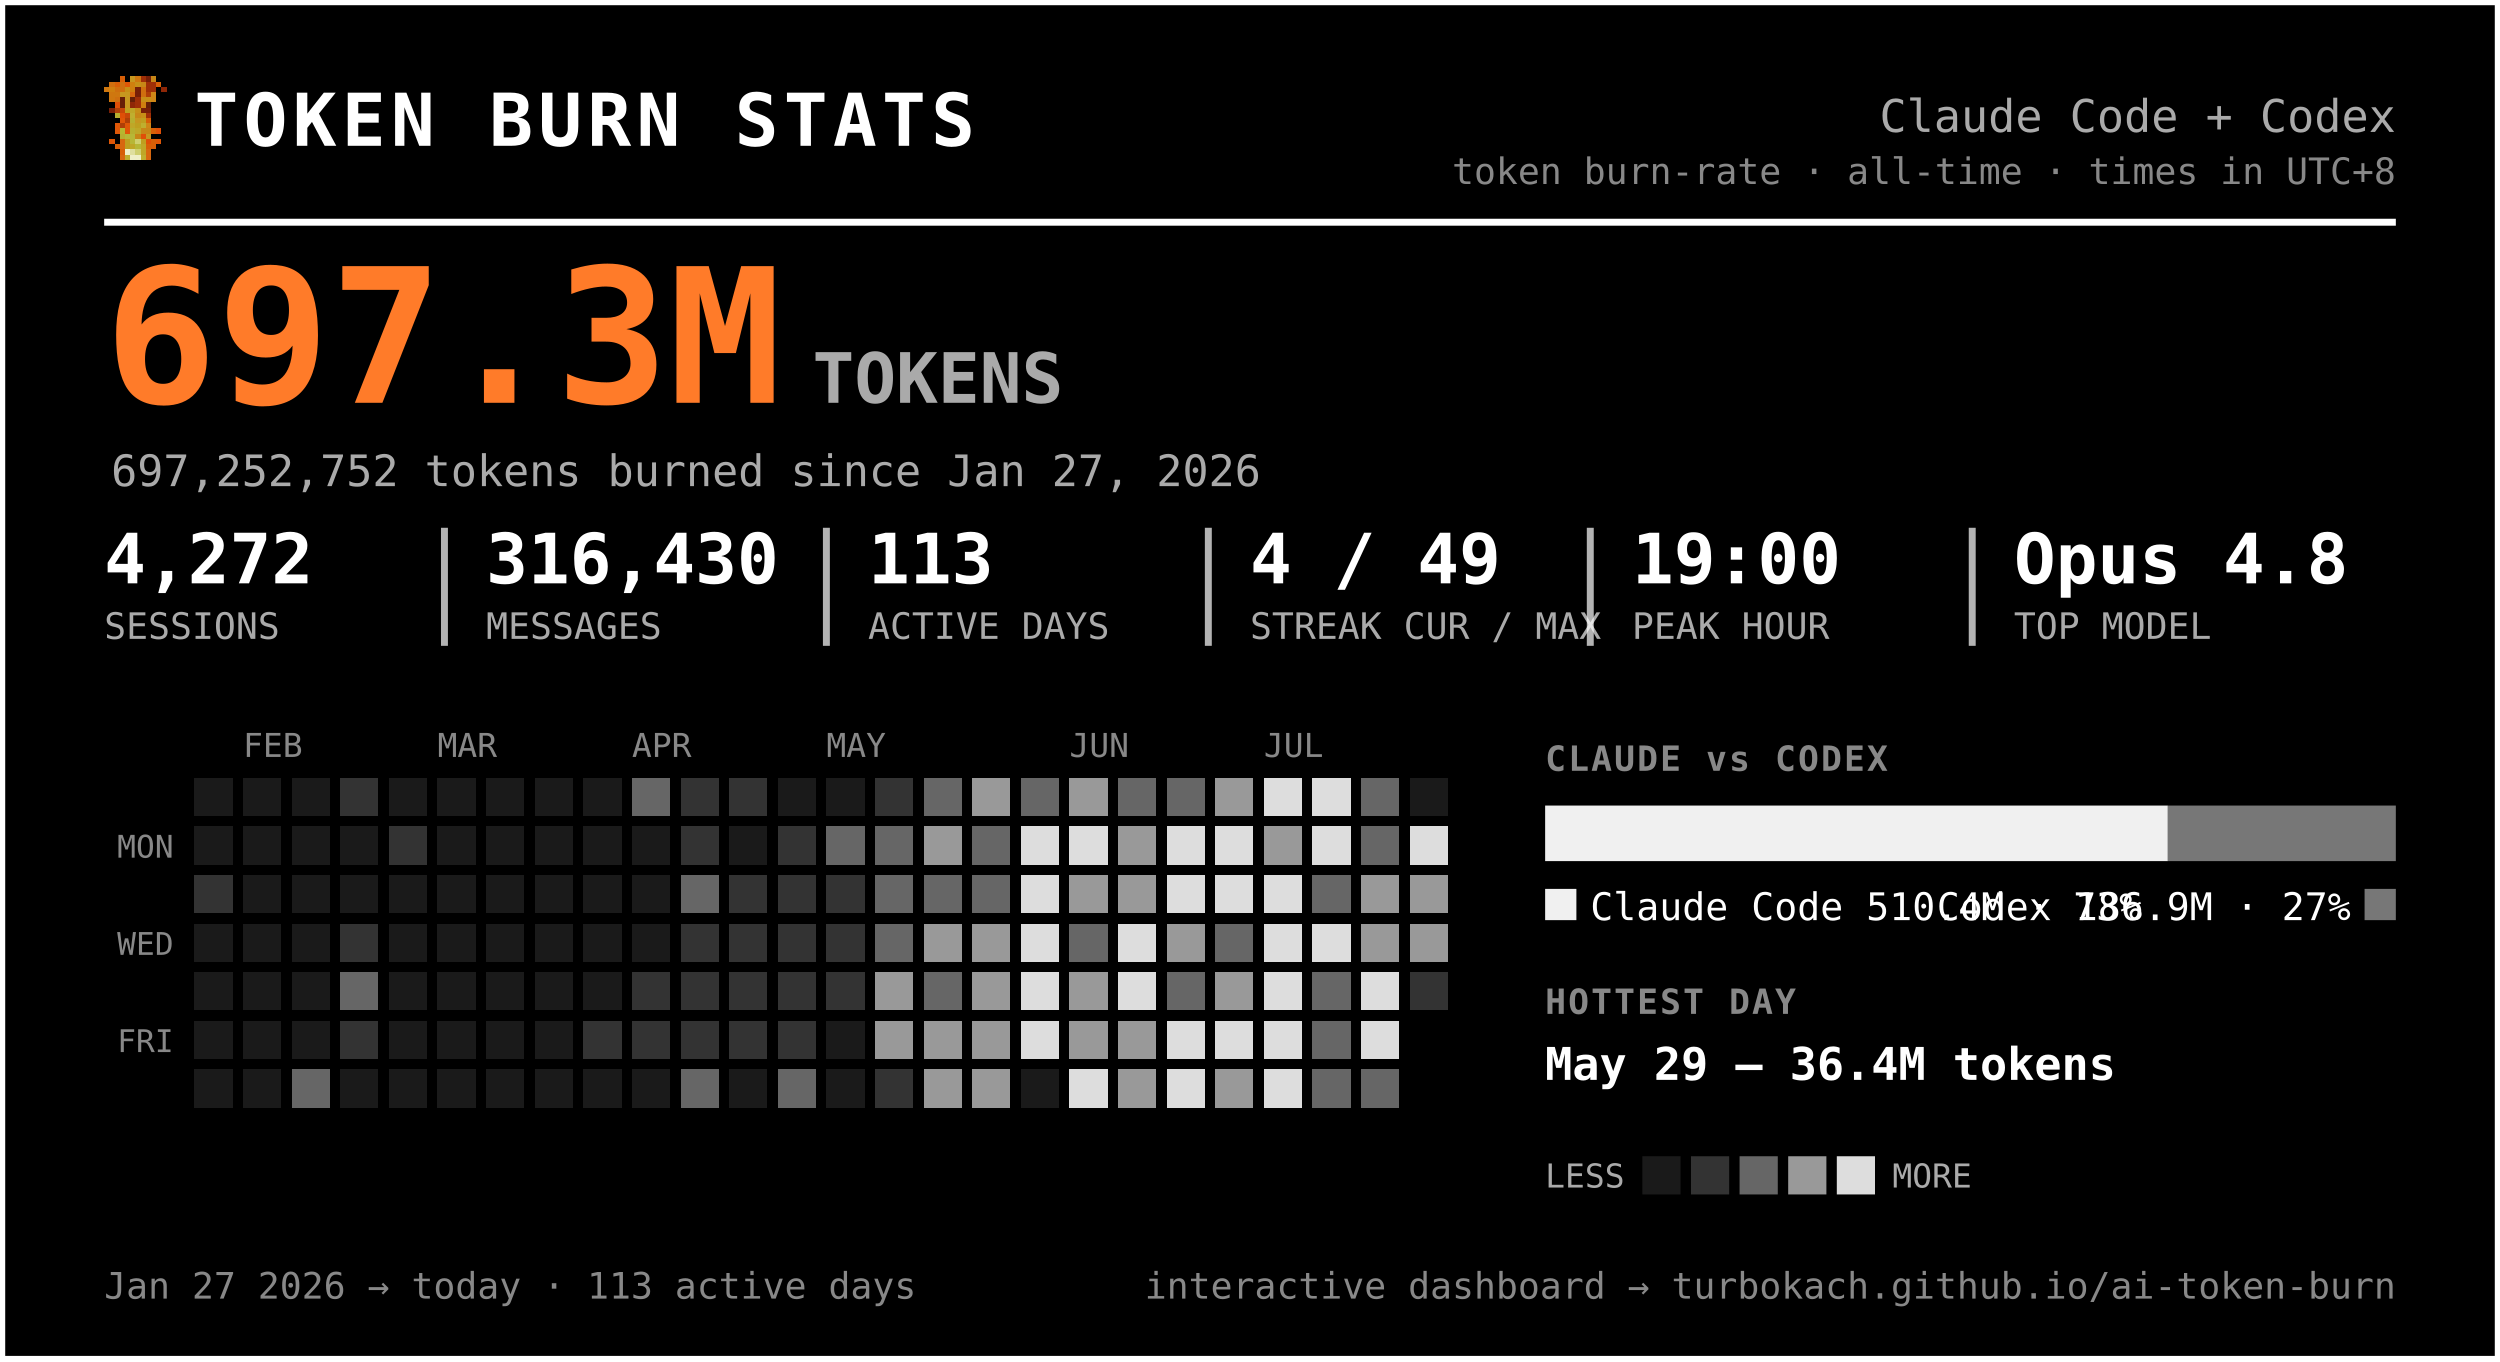
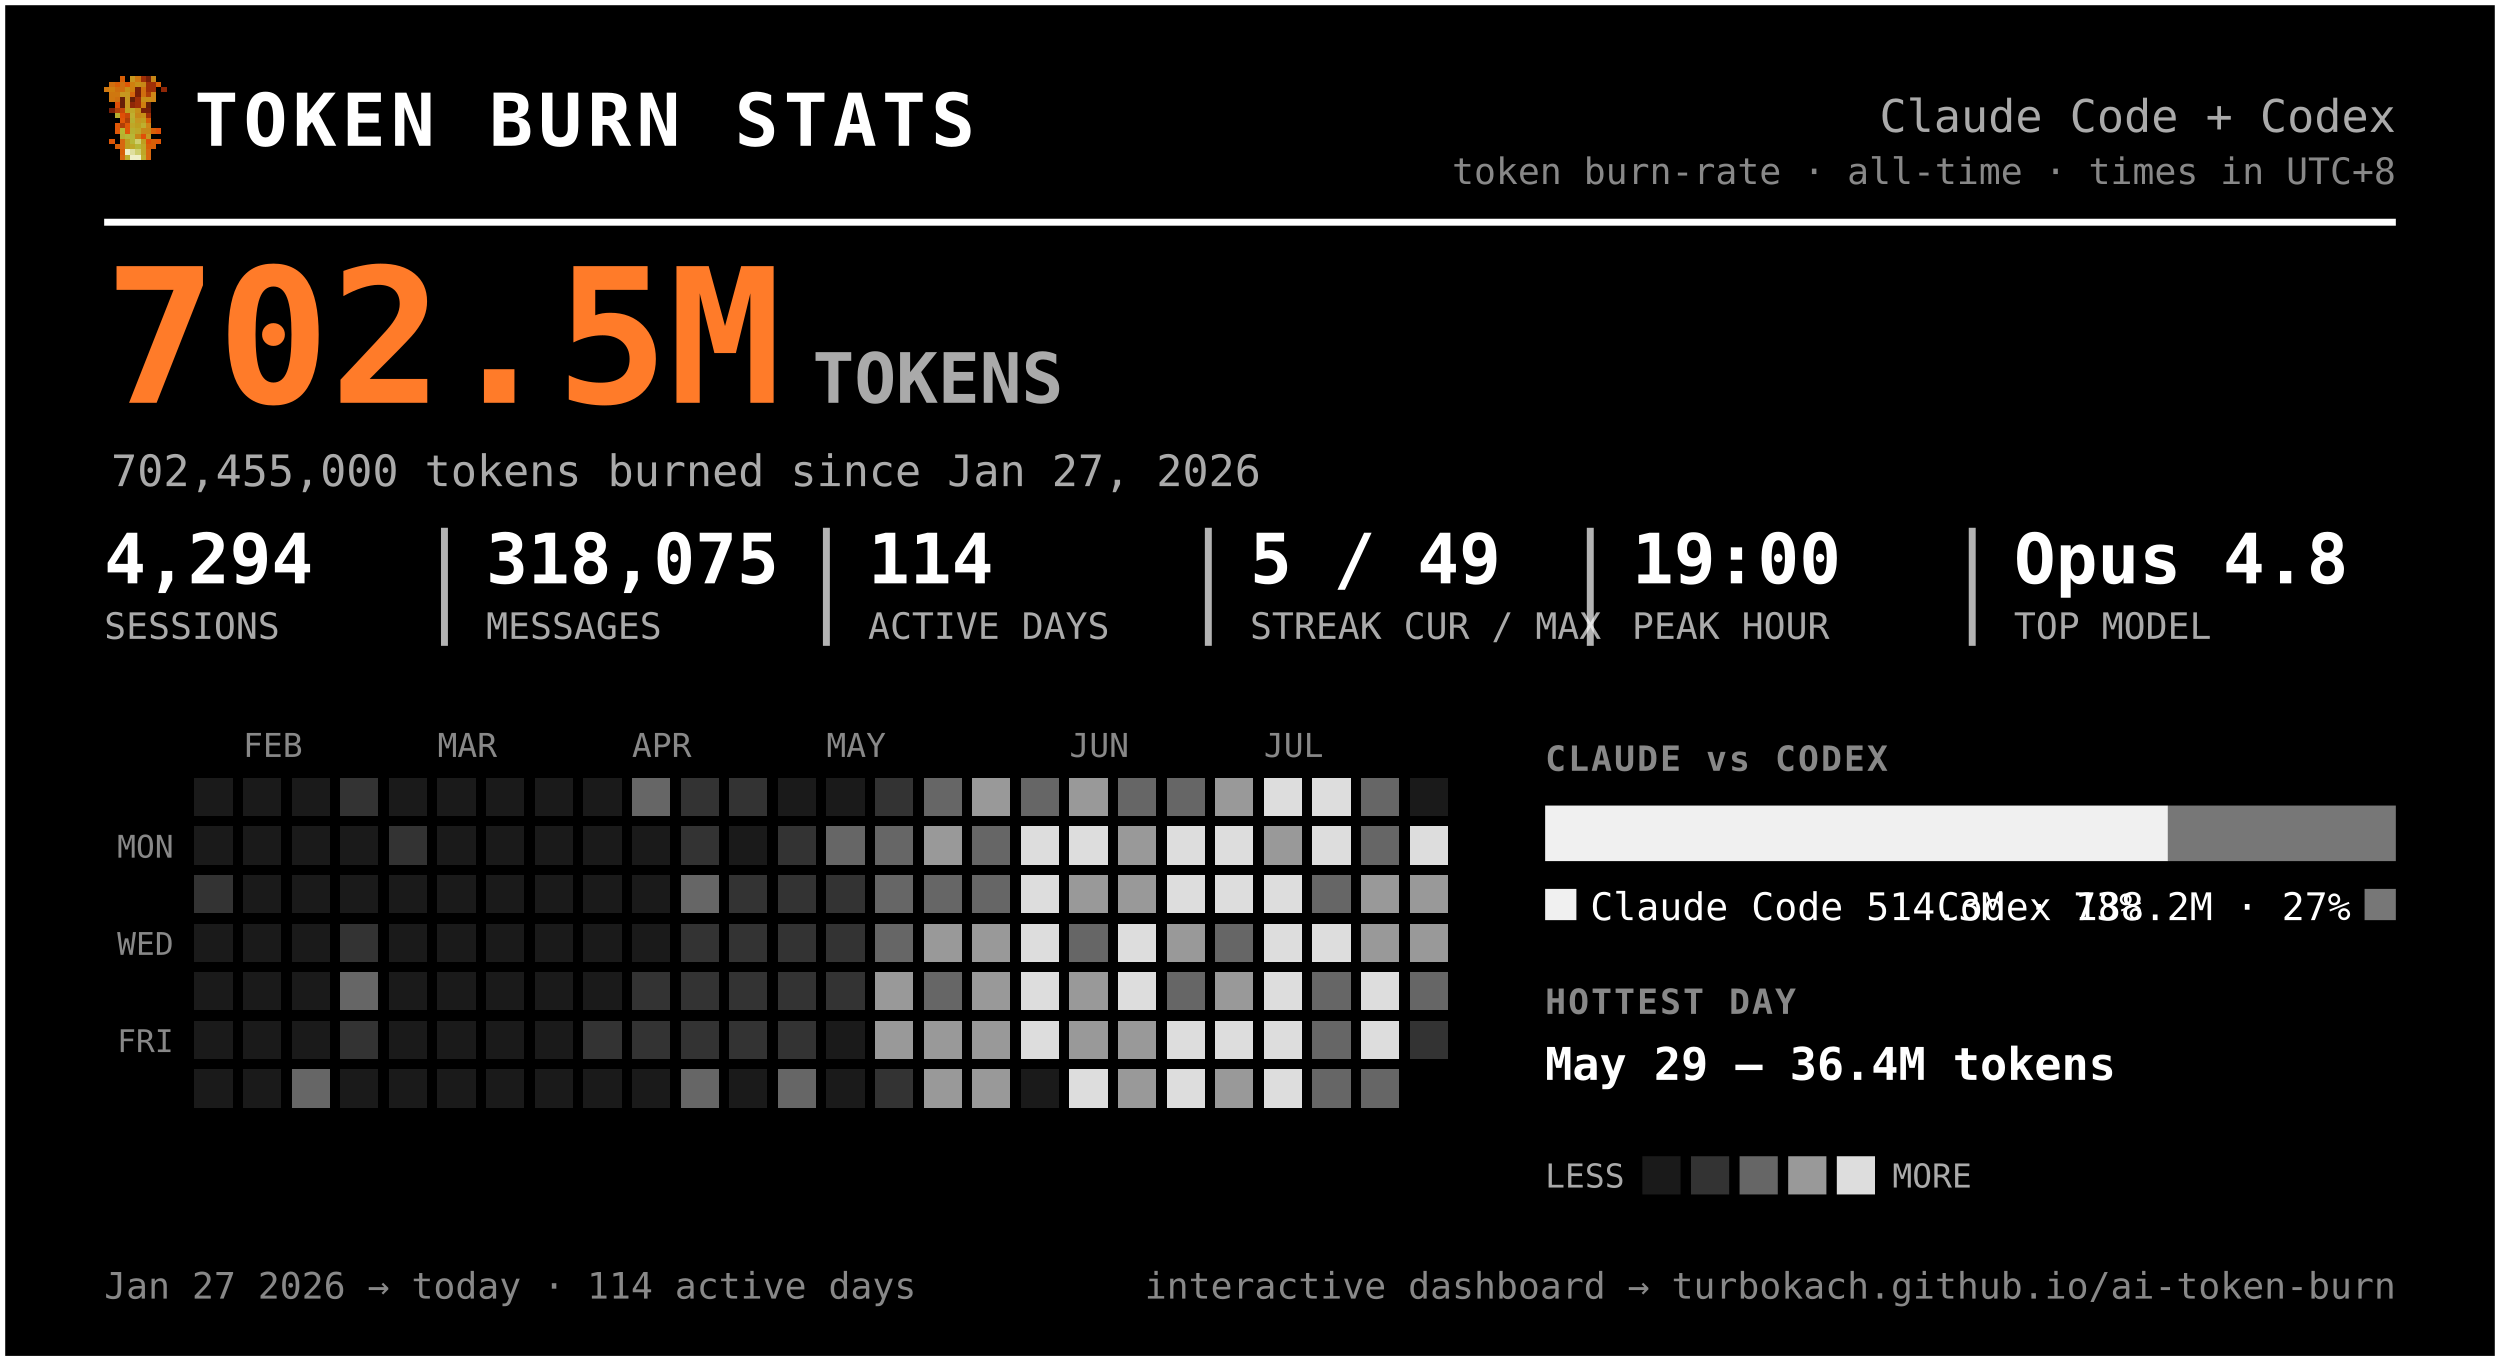
<svg xmlns="http://www.w3.org/2000/svg" width="720" height="392" viewBox="0 0 720 392" font-family="ui-monospace, 'SF Mono', 'Cascadia Code', Menlo, Consolas, monospace" role="img" aria-label="Token burn — Claude Code + Codex">
  <rect x="0.5" y="0.5" width="719" height="391" rx="0" fill="#000000" stroke="#ffffff" stroke-width="2" />
  <g transform="translate(30,22) scale(1.5)" shape-rendering="crispEdges">
    <rect x="3" y="0" width="1" height="1" fill="#d75f07" />
    <rect x="5" y="0" width="1" height="1" fill="#c7971f" />
    <rect x="6" y="0" width="1" height="1" fill="#cf770f" />
    <rect x="7" y="0" width="1" height="1" fill="#9f2f07" />
    <rect x="8" y="0" width="1" height="1" fill="#771f07" />
    <rect x="9" y="0" width="1" height="1" fill="#c78717" />
    <rect x="1" y="1" width="1" height="1" fill="#cf6f0f" />
    <rect x="2" y="1" width="1" height="1" fill="#d75f07" />
    <rect x="3" y="1" width="1" height="1" fill="#cf6f0f" />
    <rect x="4" y="1" width="1" height="1" fill="#df5707" />
    <rect x="5" y="1" width="1" height="1" fill="#cf7f0f" />
    <rect x="6" y="1" width="1" height="1" fill="#c78f17" />
    <rect x="7" y="1" width="1" height="1" fill="#c78717" />
    <rect x="8" y="1" width="1" height="1" fill="#9f2f07" />
    <rect x="9" y="1" width="1" height="1" fill="#9f2f07" />
    <rect x="10" y="1" width="1" height="1" fill="#d75f07" />
    <rect x="0" y="2" width="1" height="1" fill="#cf770f" />
    <rect x="1" y="2" width="1" height="1" fill="#cf7f0f" />
    <rect x="2" y="2" width="1" height="1" fill="#cf6f0f" />
    <rect x="3" y="2" width="1" height="1" fill="#cf6f0f" />
    <rect x="4" y="2" width="1" height="1" fill="#c78f17" />
    <rect x="5" y="2" width="1" height="1" fill="#cf7f0f" />
    <rect x="6" y="2" width="1" height="1" fill="#771f07" />
    <rect x="7" y="2" width="1" height="1" fill="#cf6f0f" />
    <rect x="8" y="2" width="1" height="1" fill="#9f2f07" />
    <rect x="9" y="2" width="1" height="1" fill="#9f2f07" />
    <rect x="11" y="2" width="1" height="1" fill="#8f2707" />
    <rect x="1" y="3" width="1" height="1" fill="#cf770f" />
    <rect x="2" y="3" width="1" height="1" fill="#cf770f" />
    <rect x="3" y="3" width="1" height="1" fill="#c7971f" />
    <rect x="4" y="3" width="1" height="1" fill="#c7971f" />
    <rect x="5" y="3" width="1" height="1" fill="#d7670f" />
    <rect x="6" y="3" width="1" height="1" fill="#771f07" />
    <rect x="7" y="3" width="1" height="1" fill="#cf6f0f" />
    <rect x="8" y="3" width="1" height="1" fill="#af3f07" />
    <rect x="9" y="3" width="1" height="1" fill="#cf8717" />
    <rect x="1" y="4" width="1" height="1" fill="#cf770f" />
    <rect x="2" y="4" width="1" height="1" fill="#cf6f0f" />
    <rect x="3" y="4" width="1" height="1" fill="#671f07" />
    <rect x="4" y="4" width="1" height="1" fill="#c7971f" />
    <rect x="5" y="4" width="1" height="1" fill="#671f07" />
    <rect x="6" y="4" width="1" height="1" fill="#9f2f07" />
    <rect x="7" y="4" width="1" height="1" fill="#c78f17" />
    <rect x="8" y="4" width="1" height="1" fill="#c78f17" />
    <rect x="9" y="4" width="1" height="1" fill="#cf8717" />
    <rect x="2" y="5" width="1" height="1" fill="#df4f07" />
    <rect x="3" y="5" width="1" height="1" fill="#671f07" />
    <rect x="4" y="5" width="1" height="1" fill="#c7971f" />
    <rect x="5" y="5" width="1" height="1" fill="#8f2707" />
    <rect x="6" y="5" width="1" height="1" fill="#9f2f07" />
    <rect x="7" y="5" width="1" height="1" fill="#cf7f0f" />
    <rect x="8" y="5" width="1" height="1" fill="#671f07" />
    <rect x="1" y="6" width="1" height="1" fill="#771f07" />
    <rect x="2" y="6" width="1" height="1" fill="#af3f07" />
    <rect x="3" y="6" width="1" height="1" fill="#c74707" />
    <rect x="4" y="6" width="1" height="1" fill="#bf9f1f" />
    <rect x="5" y="6" width="1" height="1" fill="#bfa727" />
    <rect x="6" y="6" width="1" height="1" fill="#c78f17" />
    <rect x="7" y="6" width="1" height="1" fill="#771f07" />
    <rect x="8" y="6" width="1" height="1" fill="#771f07" />
    <rect x="2" y="7" width="1" height="1" fill="#b7af2f" />
    <rect x="3" y="7" width="1" height="1" fill="#df4f07" />
    <rect x="4" y="7" width="1" height="1" fill="#c74707" />
    <rect x="5" y="7" width="1" height="1" fill="#bfaf2f" />
    <rect x="6" y="7" width="1" height="1" fill="#c78717" />
    <rect x="7" y="7" width="1" height="1" fill="#c78f17" />
    <rect x="8" y="7" width="1" height="1" fill="#9f2f07" />
    <rect x="3" y="8" width="1" height="1" fill="#df5707" />
    <rect x="4" y="8" width="1" height="1" fill="#af3f07" />
    <rect x="5" y="8" width="1" height="1" fill="#b7af2f" />
    <rect x="6" y="8" width="1" height="1" fill="#c7971f" />
    <rect x="7" y="8" width="1" height="1" fill="#bf9f1f" />
    <rect x="8" y="8" width="1" height="1" fill="#d75f07" />
    <rect x="2" y="9" width="1" height="1" fill="#df5707" />
    <rect x="3" y="9" width="1" height="1" fill="#af3f07" />
    <rect x="4" y="9" width="1" height="1" fill="#df5707" />
    <rect x="5" y="9" width="1" height="1" fill="#bfa727" />
    <rect x="6" y="9" width="1" height="1" fill="#bf9f1f" />
    <rect x="7" y="9" width="1" height="1" fill="#bfaf2f" />
    <rect x="8" y="9" width="1" height="1" fill="#cf8717" />
    <rect x="2" y="10" width="1" height="1" fill="#df5707" />
    <rect x="3" y="10" width="1" height="1" fill="#b7b72f" />
    <rect x="4" y="10" width="1" height="1" fill="#df5707" />
    <rect x="5" y="10" width="1" height="1" fill="#b7af2f" />
    <rect x="6" y="10" width="1" height="1" fill="#bfa727" />
    <rect x="7" y="10" width="1" height="1" fill="#c78717" />
    <rect x="8" y="10" width="1" height="1" fill="#c78717" />
    <rect x="9" y="10" width="1" height="1" fill="#d75f07" />
    <rect x="10" y="10" width="1" height="1" fill="#df4f07" />
    <rect x="3" y="11" width="1" height="1" fill="#b7af2f" />
    <rect x="4" y="11" width="1" height="1" fill="#b7b737" />
    <rect x="5" y="11" width="1" height="1" fill="#b7b737" />
    <rect x="6" y="11" width="1" height="1" fill="#c78717" />
    <rect x="7" y="11" width="1" height="1" fill="#df4f07" />
    <rect x="8" y="11" width="1" height="1" fill="#c7971f" />
    <rect x="1" y="12" width="1" height="1" fill="#df5707" />
    <rect x="3" y="12" width="1" height="1" fill="#d7670f" />
    <rect x="4" y="12" width="1" height="1" fill="#bf9f1f" />
    <rect x="5" y="12" width="1" height="1" fill="#b7b737" />
    <rect x="6" y="12" width="1" height="1" fill="#cfcf6f" />
    <rect x="7" y="12" width="1" height="1" fill="#bf9f1f" />
    <rect x="8" y="12" width="1" height="1" fill="#df4f07" />
    <rect x="9" y="12" width="1" height="1" fill="#d75f07" />
    <rect x="10" y="12" width="1" height="1" fill="#df5707" />
    <rect x="2" y="13" width="1" height="1" fill="#d75f07" />
    <rect x="3" y="13" width="1" height="1" fill="#d7670f" />
    <rect x="4" y="13" width="1" height="1" fill="#bf9f1f" />
    <rect x="5" y="13" width="1" height="1" fill="#bfa727" />
    <rect x="6" y="13" width="1" height="1" fill="#b7b737" />
    <rect x="7" y="13" width="1" height="1" fill="#bfa727" />
    <rect x="8" y="13" width="1" height="1" fill="#d75f07" />
    <rect x="9" y="13" width="1" height="1" fill="#d75f07" />
    <rect x="3" y="14" width="1" height="1" fill="#d75f07" />
    <rect x="4" y="14" width="1" height="1" fill="#efefc7" />
    <rect x="5" y="14" width="1" height="1" fill="#dfdf9f" />
    <rect x="6" y="14" width="1" height="1" fill="#cfcf6f" />
    <rect x="7" y="14" width="1" height="1" fill="#bfa727" />
    <rect x="8" y="14" width="1" height="1" fill="#d7670f" />
    <rect x="3" y="15" width="1" height="1" fill="#d7670f" />
    <rect x="4" y="15" width="1" height="1" fill="#bfaf2f" />
    <rect x="5" y="15" width="1" height="1" fill="#efefc7" />
    <rect x="6" y="15" width="1" height="1" fill="#efefc7" />
    <rect x="7" y="15" width="1" height="1" fill="#bfaf2f" />
    <rect x="8" y="15" width="1" height="1" fill="#d7670f" />
  </g>
  <text x="56.0" y="42.0" font-size="21" fill="#ffffff" font-weight="800" letter-spacing="1.5">TOKEN BURN STATS</text>
  <text x="690.0" y="38.0" font-size="13" fill="#aaaaaa" text-anchor="end">Claude Code + Codex</text>
  <text x="690.0" y="53.0" font-size="10.5" fill="#888888" text-anchor="end">token burn-rate · all-time · times in UTC+8</text>
  <line x1="30" y1="64" x2="690" y2="64" stroke="#ffffff" stroke-width="2" />
-   <text x="30.0" y="116.0" font-size="54" fill="#ff7b29" font-weight="800">697.3M</text>
+   <text x="30.0" y="116.0" font-size="54" fill="#ff7b29" font-weight="800">702.5M</text>
  <text x="234.0" y="116.0" font-size="20" fill="#aaaaaa" font-weight="600">TOKENS</text>
-   <text x="32.0" y="140.0" font-size="12.5" fill="#aaaaaa">697,252,752 tokens burned since Jan 27, 2026</text>
-   <text x="30.0" y="168.0" font-size="20" fill="#ffffff" font-weight="700">4,272</text>
+   <text x="32.0" y="140.0" font-size="12.5" fill="#aaaaaa">702,455,000 tokens burned since Jan 27, 2026</text>
+   <text x="30.0" y="168.0" font-size="20" fill="#ffffff" font-weight="700">4,294</text>
  <text x="30.0" y="184.0" font-size="10.5" fill="#aaaaaa">SESSIONS</text>
-   <text x="140.0" y="168.0" font-size="20" fill="#ffffff" font-weight="700">316,430</text>
+   <text x="140.0" y="168.0" font-size="20" fill="#ffffff" font-weight="700">318,075</text>
  <text x="140.0" y="184.0" font-size="10.5" fill="#aaaaaa">MESSAGES</text>
  <line x1="128.0" y1="152" x2="128.0" y2="186" stroke="#ffffff" stroke-width="2" opacity="0.7" />
-   <text x="250.0" y="168.0" font-size="20" fill="#ffffff" font-weight="700">113</text>
+   <text x="250.0" y="168.0" font-size="20" fill="#ffffff" font-weight="700">114</text>
  <text x="250.0" y="184.0" font-size="10.5" fill="#aaaaaa">ACTIVE DAYS</text>
  <line x1="238.0" y1="152" x2="238.0" y2="186" stroke="#ffffff" stroke-width="2" opacity="0.7" />
-   <text x="360.0" y="168.0" font-size="20" fill="#ffffff" font-weight="700">4 / 49</text>
+   <text x="360.0" y="168.0" font-size="20" fill="#ffffff" font-weight="700">5 / 49</text>
  <text x="360.0" y="184.0" font-size="10.5" fill="#aaaaaa">STREAK CUR / MAX</text>
  <line x1="348.0" y1="152" x2="348.0" y2="186" stroke="#ffffff" stroke-width="2" opacity="0.7" />
  <text x="470.0" y="168.0" font-size="20" fill="#ffffff" font-weight="700">19:00</text>
  <text x="470.0" y="184.0" font-size="10.5" fill="#aaaaaa">PEAK HOUR</text>
  <line x1="458.0" y1="152" x2="458.0" y2="186" stroke="#ffffff" stroke-width="2" opacity="0.7" />
  <text x="580.0" y="168.0" font-size="20" fill="#ffffff" font-weight="700">Opus 4.8</text>
  <text x="580.0" y="184.0" font-size="10.5" fill="#aaaaaa">TOP MODEL</text>
  <line x1="568.0" y1="152" x2="568.0" y2="186" stroke="#ffffff" stroke-width="2" opacity="0.7" />
  <text x="70.0" y="218.0" font-size="9.5" fill="#888888">FEB</text>
  <text x="126.0" y="218.0" font-size="9.5" fill="#888888">MAR</text>
  <text x="182.0" y="218.0" font-size="9.5" fill="#888888">APR</text>
  <text x="238.0" y="218.0" font-size="9.5" fill="#888888">MAY</text>
  <text x="308.0" y="218.0" font-size="9.5" fill="#888888">JUN</text>
  <text x="364.0" y="218.0" font-size="9.5" fill="#888888">JUL</text>
  <text x="50.0" y="247.0" font-size="9" fill="#888888" text-anchor="end">MON</text>
  <text x="50.0" y="275.0" font-size="9" fill="#888888" text-anchor="end">WED</text>
  <text x="50.0" y="303.0" font-size="9" fill="#888888" text-anchor="end">FRI</text>
  <g shape-rendering="crispEdges">
    <rect x="224" y="308" width="11" height="11" rx="0" fill="#666666" />
    <rect x="238" y="252" width="11" height="11" rx="0" fill="#333333" />
    <rect x="252" y="224" width="11" height="11" rx="0" fill="#333333" />
    <rect x="252" y="266" width="11" height="11" rx="0" fill="#666666" />
    <rect x="252" y="280" width="11" height="11" rx="0" fill="#999999" />
    <rect x="252" y="294" width="11" height="11" rx="0" fill="#999999" />
    <rect x="252" y="308" width="11" height="11" rx="0" fill="#333333" />
    <rect x="266" y="224" width="11" height="11" rx="0" fill="#666666" />
    <rect x="266" y="238" width="11" height="11" rx="0" fill="#999999" />
    <rect x="266" y="252" width="11" height="11" rx="0" fill="#666666" />
    <rect x="266" y="266" width="11" height="11" rx="0" fill="#999999" />
    <rect x="266" y="280" width="11" height="11" rx="0" fill="#666666" />
    <rect x="266" y="294" width="11" height="11" rx="0" fill="#999999" />
    <rect x="266" y="308" width="11" height="11" rx="0" fill="#999999" />
    <rect x="280" y="224" width="11" height="11" rx="0" fill="#999999" />
    <rect x="280" y="238" width="11" height="11" rx="0" fill="#666666" />
    <rect x="280" y="252" width="11" height="11" rx="0" fill="#666666" />
    <rect x="280" y="266" width="11" height="11" rx="0" fill="#999999" />
    <rect x="280" y="280" width="11" height="11" rx="0" fill="#999999" />
    <rect x="280" y="294" width="11" height="11" rx="0" fill="#999999" />
    <rect x="280" y="308" width="11" height="11" rx="0" fill="#999999" />
    <rect x="294" y="224" width="11" height="11" rx="0" fill="#666666" />
    <rect x="294" y="238" width="11" height="11" rx="0" fill="#dddddd" />
    <rect x="294" y="252" width="11" height="11" rx="0" fill="#dddddd" />
    <rect x="294" y="266" width="11" height="11" rx="0" fill="#dddddd" />
    <rect x="294" y="280" width="11" height="11" rx="0" fill="#dddddd" />
    <rect x="294" y="294" width="11" height="11" rx="0" fill="#dddddd" />
    <rect x="308" y="224" width="11" height="11" rx="0" fill="#999999" />
    <rect x="308" y="238" width="11" height="11" rx="0" fill="#dddddd" />
    <rect x="308" y="252" width="11" height="11" rx="0" fill="#999999" />
    <rect x="308" y="266" width="11" height="11" rx="0" fill="#666666" />
    <rect x="308" y="280" width="11" height="11" rx="0" fill="#999999" />
    <rect x="308" y="294" width="11" height="11" rx="0" fill="#999999" />
    <rect x="308" y="308" width="11" height="11" rx="0" fill="#dddddd" />
    <rect x="322" y="224" width="11" height="11" rx="0" fill="#666666" />
    <rect x="322" y="238" width="11" height="11" rx="0" fill="#999999" />
    <rect x="322" y="252" width="11" height="11" rx="0" fill="#999999" />
    <rect x="322" y="266" width="11" height="11" rx="0" fill="#dddddd" />
    <rect x="322" y="280" width="11" height="11" rx="0" fill="#dddddd" />
    <rect x="322" y="294" width="11" height="11" rx="0" fill="#999999" />
    <rect x="322" y="308" width="11" height="11" rx="0" fill="#999999" />
    <rect x="336" y="224" width="11" height="11" rx="0" fill="#666666" />
    <rect x="336" y="238" width="11" height="11" rx="0" fill="#dddddd" />
    <rect x="336" y="252" width="11" height="11" rx="0" fill="#dddddd" />
    <rect x="336" y="266" width="11" height="11" rx="0" fill="#999999" />
    <rect x="336" y="280" width="11" height="11" rx="0" fill="#666666" />
    <rect x="336" y="294" width="11" height="11" rx="0" fill="#dddddd" />
    <rect x="336" y="308" width="11" height="11" rx="0" fill="#dddddd" />
    <rect x="350" y="224" width="11" height="11" rx="0" fill="#999999" />
    <rect x="350" y="238" width="11" height="11" rx="0" fill="#dddddd" />
    <rect x="350" y="252" width="11" height="11" rx="0" fill="#dddddd" />
    <rect x="350" y="266" width="11" height="11" rx="0" fill="#666666" />
    <rect x="350" y="280" width="11" height="11" rx="0" fill="#999999" />
    <rect x="350" y="294" width="11" height="11" rx="0" fill="#dddddd" />
    <rect x="350" y="308" width="11" height="11" rx="0" fill="#999999" />
    <rect x="364" y="224" width="11" height="11" rx="0" fill="#dddddd" />
    <rect x="364" y="238" width="11" height="11" rx="0" fill="#999999" />
    <rect x="364" y="252" width="11" height="11" rx="0" fill="#dddddd" />
    <rect x="364" y="266" width="11" height="11" rx="0" fill="#dddddd" />
    <rect x="364" y="280" width="11" height="11" rx="0" fill="#dddddd" />
    <rect x="364" y="294" width="11" height="11" rx="0" fill="#dddddd" />
    <rect x="364" y="308" width="11" height="11" rx="0" fill="#dddddd" />
    <rect x="378" y="224" width="11" height="11" rx="0" fill="#dddddd" />
    <rect x="378" y="238" width="11" height="11" rx="0" fill="#dddddd" />
    <rect x="378" y="252" width="11" height="11" rx="0" fill="#666666" />
    <rect x="378" y="266" width="11" height="11" rx="0" fill="#dddddd" />
    <rect x="378" y="280" width="11" height="11" rx="0" fill="#666666" />
    <rect x="378" y="294" width="11" height="11" rx="0" fill="#666666" />
    <rect x="378" y="308" width="11" height="11" rx="0" fill="#666666" />
    <rect x="392" y="224" width="11" height="11" rx="0" fill="#666666" />
    <rect x="392" y="238" width="11" height="11" rx="0" fill="#666666" />
    <rect x="392" y="252" width="11" height="11" rx="0" fill="#999999" />
    <rect x="392" y="266" width="11" height="11" rx="0" fill="#999999" />
    <rect x="392" y="280" width="11" height="11" rx="0" fill="#dddddd" />
    <rect x="392" y="294" width="11" height="11" rx="0" fill="#dddddd" />
    <rect x="392" y="308" width="11" height="11" rx="0" fill="#666666" />
    <rect x="406" y="238" width="11" height="11" rx="0" fill="#dddddd" />
    <rect x="406" y="252" width="11" height="11" rx="0" fill="#999999" />
    <rect x="406" y="266" width="11" height="11" rx="0" fill="#999999" />
-     <rect x="406" y="280" width="11" height="11" rx="0" fill="#333333" />
+     <rect x="406" y="280" width="11" height="11" rx="0" fill="#666666" />
+     <rect x="406" y="294" width="11" height="11" rx="0" fill="#333333" />
    <rect x="56" y="252" width="11" height="11" rx="0" fill="#333333" />
    <rect x="84" y="308" width="11" height="11" rx="0" fill="#666666" />
    <rect x="98" y="224" width="11" height="11" rx="0" fill="#333333" />
    <rect x="98" y="266" width="11" height="11" rx="0" fill="#333333" />
    <rect x="98" y="280" width="11" height="11" rx="0" fill="#666666" />
    <rect x="98" y="294" width="11" height="11" rx="0" fill="#333333" />
    <rect x="112" y="238" width="11" height="11" rx="0" fill="#333333" />
    <rect x="168" y="294" width="11" height="11" rx="0" fill="#333333" />
    <rect x="182" y="224" width="11" height="11" rx="0" fill="#666666" />
    <rect x="182" y="280" width="11" height="11" rx="0" fill="#333333" />
    <rect x="182" y="294" width="11" height="11" rx="0" fill="#333333" />
    <rect x="196" y="224" width="11" height="11" rx="0" fill="#333333" />
    <rect x="196" y="238" width="11" height="11" rx="0" fill="#333333" />
    <rect x="196" y="252" width="11" height="11" rx="0" fill="#666666" />
    <rect x="196" y="266" width="11" height="11" rx="0" fill="#333333" />
    <rect x="196" y="280" width="11" height="11" rx="0" fill="#333333" />
    <rect x="196" y="294" width="11" height="11" rx="0" fill="#333333" />
    <rect x="196" y="308" width="11" height="11" rx="0" fill="#666666" />
    <rect x="210" y="224" width="11" height="11" rx="0" fill="#333333" />
    <rect x="210" y="252" width="11" height="11" rx="0" fill="#333333" />
    <rect x="210" y="266" width="11" height="11" rx="0" fill="#333333" />
    <rect x="210" y="280" width="11" height="11" rx="0" fill="#333333" />
    <rect x="210" y="294" width="11" height="11" rx="0" fill="#333333" />
    <rect x="224" y="238" width="11" height="11" rx="0" fill="#333333" />
    <rect x="224" y="252" width="11" height="11" rx="0" fill="#333333" />
    <rect x="224" y="266" width="11" height="11" rx="0" fill="#333333" />
    <rect x="224" y="280" width="11" height="11" rx="0" fill="#333333" />
    <rect x="224" y="294" width="11" height="11" rx="0" fill="#333333" />
    <rect x="238" y="238" width="11" height="11" rx="0" fill="#666666" />
    <rect x="238" y="266" width="11" height="11" rx="0" fill="#333333" />
    <rect x="238" y="280" width="11" height="11" rx="0" fill="#333333" />
    <rect x="252" y="238" width="11" height="11" rx="0" fill="#666666" />
    <rect x="252" y="252" width="11" height="11" rx="0" fill="#666666" />
    <rect x="56" y="224" width="11" height="11" rx="0" fill="#1a1a1a" />
    <rect x="56" y="238" width="11" height="11" rx="0" fill="#1a1a1a" />
    <rect x="56" y="266" width="11" height="11" rx="0" fill="#1a1a1a" />
    <rect x="56" y="280" width="11" height="11" rx="0" fill="#1a1a1a" />
    <rect x="56" y="294" width="11" height="11" rx="0" fill="#1a1a1a" />
    <rect x="56" y="308" width="11" height="11" rx="0" fill="#1a1a1a" />
    <rect x="70" y="224" width="11" height="11" rx="0" fill="#1a1a1a" />
    <rect x="70" y="238" width="11" height="11" rx="0" fill="#1a1a1a" />
    <rect x="70" y="252" width="11" height="11" rx="0" fill="#1a1a1a" />
    <rect x="70" y="266" width="11" height="11" rx="0" fill="#1a1a1a" />
    <rect x="70" y="280" width="11" height="11" rx="0" fill="#1a1a1a" />
    <rect x="70" y="294" width="11" height="11" rx="0" fill="#1a1a1a" />
    <rect x="70" y="308" width="11" height="11" rx="0" fill="#1a1a1a" />
    <rect x="84" y="224" width="11" height="11" rx="0" fill="#1a1a1a" />
    <rect x="84" y="238" width="11" height="11" rx="0" fill="#1a1a1a" />
    <rect x="84" y="252" width="11" height="11" rx="0" fill="#1a1a1a" />
    <rect x="84" y="266" width="11" height="11" rx="0" fill="#1a1a1a" />
    <rect x="84" y="280" width="11" height="11" rx="0" fill="#1a1a1a" />
    <rect x="84" y="294" width="11" height="11" rx="0" fill="#1a1a1a" />
    <rect x="98" y="238" width="11" height="11" rx="0" fill="#1a1a1a" />
    <rect x="98" y="252" width="11" height="11" rx="0" fill="#1a1a1a" />
    <rect x="98" y="308" width="11" height="11" rx="0" fill="#1a1a1a" />
    <rect x="112" y="224" width="11" height="11" rx="0" fill="#1a1a1a" />
    <rect x="112" y="252" width="11" height="11" rx="0" fill="#1a1a1a" />
    <rect x="112" y="266" width="11" height="11" rx="0" fill="#1a1a1a" />
    <rect x="112" y="280" width="11" height="11" rx="0" fill="#1a1a1a" />
    <rect x="112" y="294" width="11" height="11" rx="0" fill="#1a1a1a" />
    <rect x="112" y="308" width="11" height="11" rx="0" fill="#1a1a1a" />
    <rect x="126" y="224" width="11" height="11" rx="0" fill="#1a1a1a" />
    <rect x="126" y="238" width="11" height="11" rx="0" fill="#1a1a1a" />
    <rect x="126" y="252" width="11" height="11" rx="0" fill="#1a1a1a" />
    <rect x="126" y="266" width="11" height="11" rx="0" fill="#1a1a1a" />
    <rect x="126" y="280" width="11" height="11" rx="0" fill="#1a1a1a" />
    <rect x="126" y="294" width="11" height="11" rx="0" fill="#1a1a1a" />
    <rect x="126" y="308" width="11" height="11" rx="0" fill="#1a1a1a" />
    <rect x="140" y="224" width="11" height="11" rx="0" fill="#1a1a1a" />
    <rect x="140" y="238" width="11" height="11" rx="0" fill="#1a1a1a" />
    <rect x="140" y="252" width="11" height="11" rx="0" fill="#1a1a1a" />
    <rect x="140" y="266" width="11" height="11" rx="0" fill="#1a1a1a" />
    <rect x="140" y="280" width="11" height="11" rx="0" fill="#1a1a1a" />
    <rect x="140" y="294" width="11" height="11" rx="0" fill="#1a1a1a" />
    <rect x="140" y="308" width="11" height="11" rx="0" fill="#1a1a1a" />
    <rect x="154" y="224" width="11" height="11" rx="0" fill="#1a1a1a" />
    <rect x="154" y="238" width="11" height="11" rx="0" fill="#1a1a1a" />
    <rect x="154" y="252" width="11" height="11" rx="0" fill="#1a1a1a" />
    <rect x="154" y="266" width="11" height="11" rx="0" fill="#1a1a1a" />
    <rect x="154" y="280" width="11" height="11" rx="0" fill="#1a1a1a" />
    <rect x="154" y="294" width="11" height="11" rx="0" fill="#1a1a1a" />
    <rect x="154" y="308" width="11" height="11" rx="0" fill="#1a1a1a" />
    <rect x="168" y="224" width="11" height="11" rx="0" fill="#1a1a1a" />
    <rect x="168" y="238" width="11" height="11" rx="0" fill="#1a1a1a" />
    <rect x="168" y="252" width="11" height="11" rx="0" fill="#1a1a1a" />
    <rect x="168" y="266" width="11" height="11" rx="0" fill="#1a1a1a" />
    <rect x="168" y="280" width="11" height="11" rx="0" fill="#1a1a1a" />
    <rect x="168" y="308" width="11" height="11" rx="0" fill="#1a1a1a" />
    <rect x="182" y="238" width="11" height="11" rx="0" fill="#1a1a1a" />
    <rect x="182" y="252" width="11" height="11" rx="0" fill="#1a1a1a" />
    <rect x="182" y="266" width="11" height="11" rx="0" fill="#1a1a1a" />
    <rect x="182" y="308" width="11" height="11" rx="0" fill="#1a1a1a" />
    <rect x="210" y="238" width="11" height="11" rx="0" fill="#1a1a1a" />
    <rect x="210" y="308" width="11" height="11" rx="0" fill="#1a1a1a" />
    <rect x="224" y="224" width="11" height="11" rx="0" fill="#1a1a1a" />
    <rect x="238" y="224" width="11" height="11" rx="0" fill="#1a1a1a" />
    <rect x="238" y="294" width="11" height="11" rx="0" fill="#1a1a1a" />
    <rect x="238" y="308" width="11" height="11" rx="0" fill="#1a1a1a" />
    <rect x="294" y="308" width="11" height="11" rx="0" fill="#1a1a1a" />
    <rect x="406" y="224" width="11" height="11" rx="0" fill="#1a1a1a" />
  </g>
  <text x="445.0" y="222.0" font-size="10" fill="#888888" font-weight="700" letter-spacing="0.6">CLAUDE vs CODEX</text>
-   <path d="M445.00,232 H624.34 L624.34,232 V248.00 L624.34,248.00 H445.00 L445.00,248.00 V232.00 L445.00,232.00 Z" fill="#f0f0f0" />
-   <path d="M624.34,232 H690.00 L690.00,232 V248.00 L690.00,248.00 H624.34 L624.34,248.00 V232.00 L624.34,232.00 Z" fill="#777777" />
+   <path d="M445.00,232 H624.36 L624.36,232 V248.00 L624.36,248.00 H445.00 L445.00,248.00 V232.00 L445.00,232.00 Z" fill="#f0f0f0" />
+   <path d="M624.36,232 H690.00 L690.00,232 V248.00 L690.00,248.00 H624.36 L624.36,248.00 V232.00 L624.36,232.00 Z" fill="#777777" />
  <rect x="445" y="256" width="9" height="9" rx="0" fill="#f0f0f0" />
-   <text x="458.0" y="265.0" font-size="11" fill="#ffffff">Claude Code  510.4M · 73%</text>
+   <text x="458.0" y="265.0" font-size="11" fill="#ffffff">Claude Code  514.3M · 73%</text>
  <rect x="681.0" y="256" width="9" height="9" rx="0" fill="#777777" />
-   <text x="677.0" y="265.0" font-size="11" fill="#ffffff" text-anchor="end">Codex  186.9M · 27%</text>
+   <text x="677.0" y="265.0" font-size="11" fill="#ffffff" text-anchor="end">Codex  188.2M · 27%</text>
  <text x="445.0" y="292.0" font-size="10" fill="#888888" font-weight="700" letter-spacing="0.6">HOTTEST DAY</text>
  <text x="445.0" y="311.0" font-size="13" fill="#ffffff" font-weight="600">May 29 — 36.4M tokens</text>
  <text x="445.0" y="342.0" font-size="9.5" fill="#aaaaaa">LESS</text>
  <rect x="473" y="333" width="11" height="11" rx="0" fill="#1a1a1a" />
  <rect x="487" y="333" width="11" height="11" rx="0" fill="#333333" />
  <rect x="501" y="333" width="11" height="11" rx="0" fill="#666666" />
  <rect x="515" y="333" width="11" height="11" rx="0" fill="#999999" />
  <rect x="529" y="333" width="11" height="11" rx="0" fill="#dddddd" />
  <text x="545.0" y="342.0" font-size="9.5" fill="#aaaaaa">MORE</text>
-   <text x="30.0" y="374.0" font-size="10.5" fill="#888888">Jan 27 2026 → today  ·  113 active days</text>
+   <text x="30.0" y="374.0" font-size="10.5" fill="#888888">Jan 27 2026 → today  ·  114 active days</text>
  <text x="690.0" y="374.0" font-size="10.5" fill="#888888" text-anchor="end">interactive dashboard → turbokach.github.io/ai-token-burn</text>
</svg>
